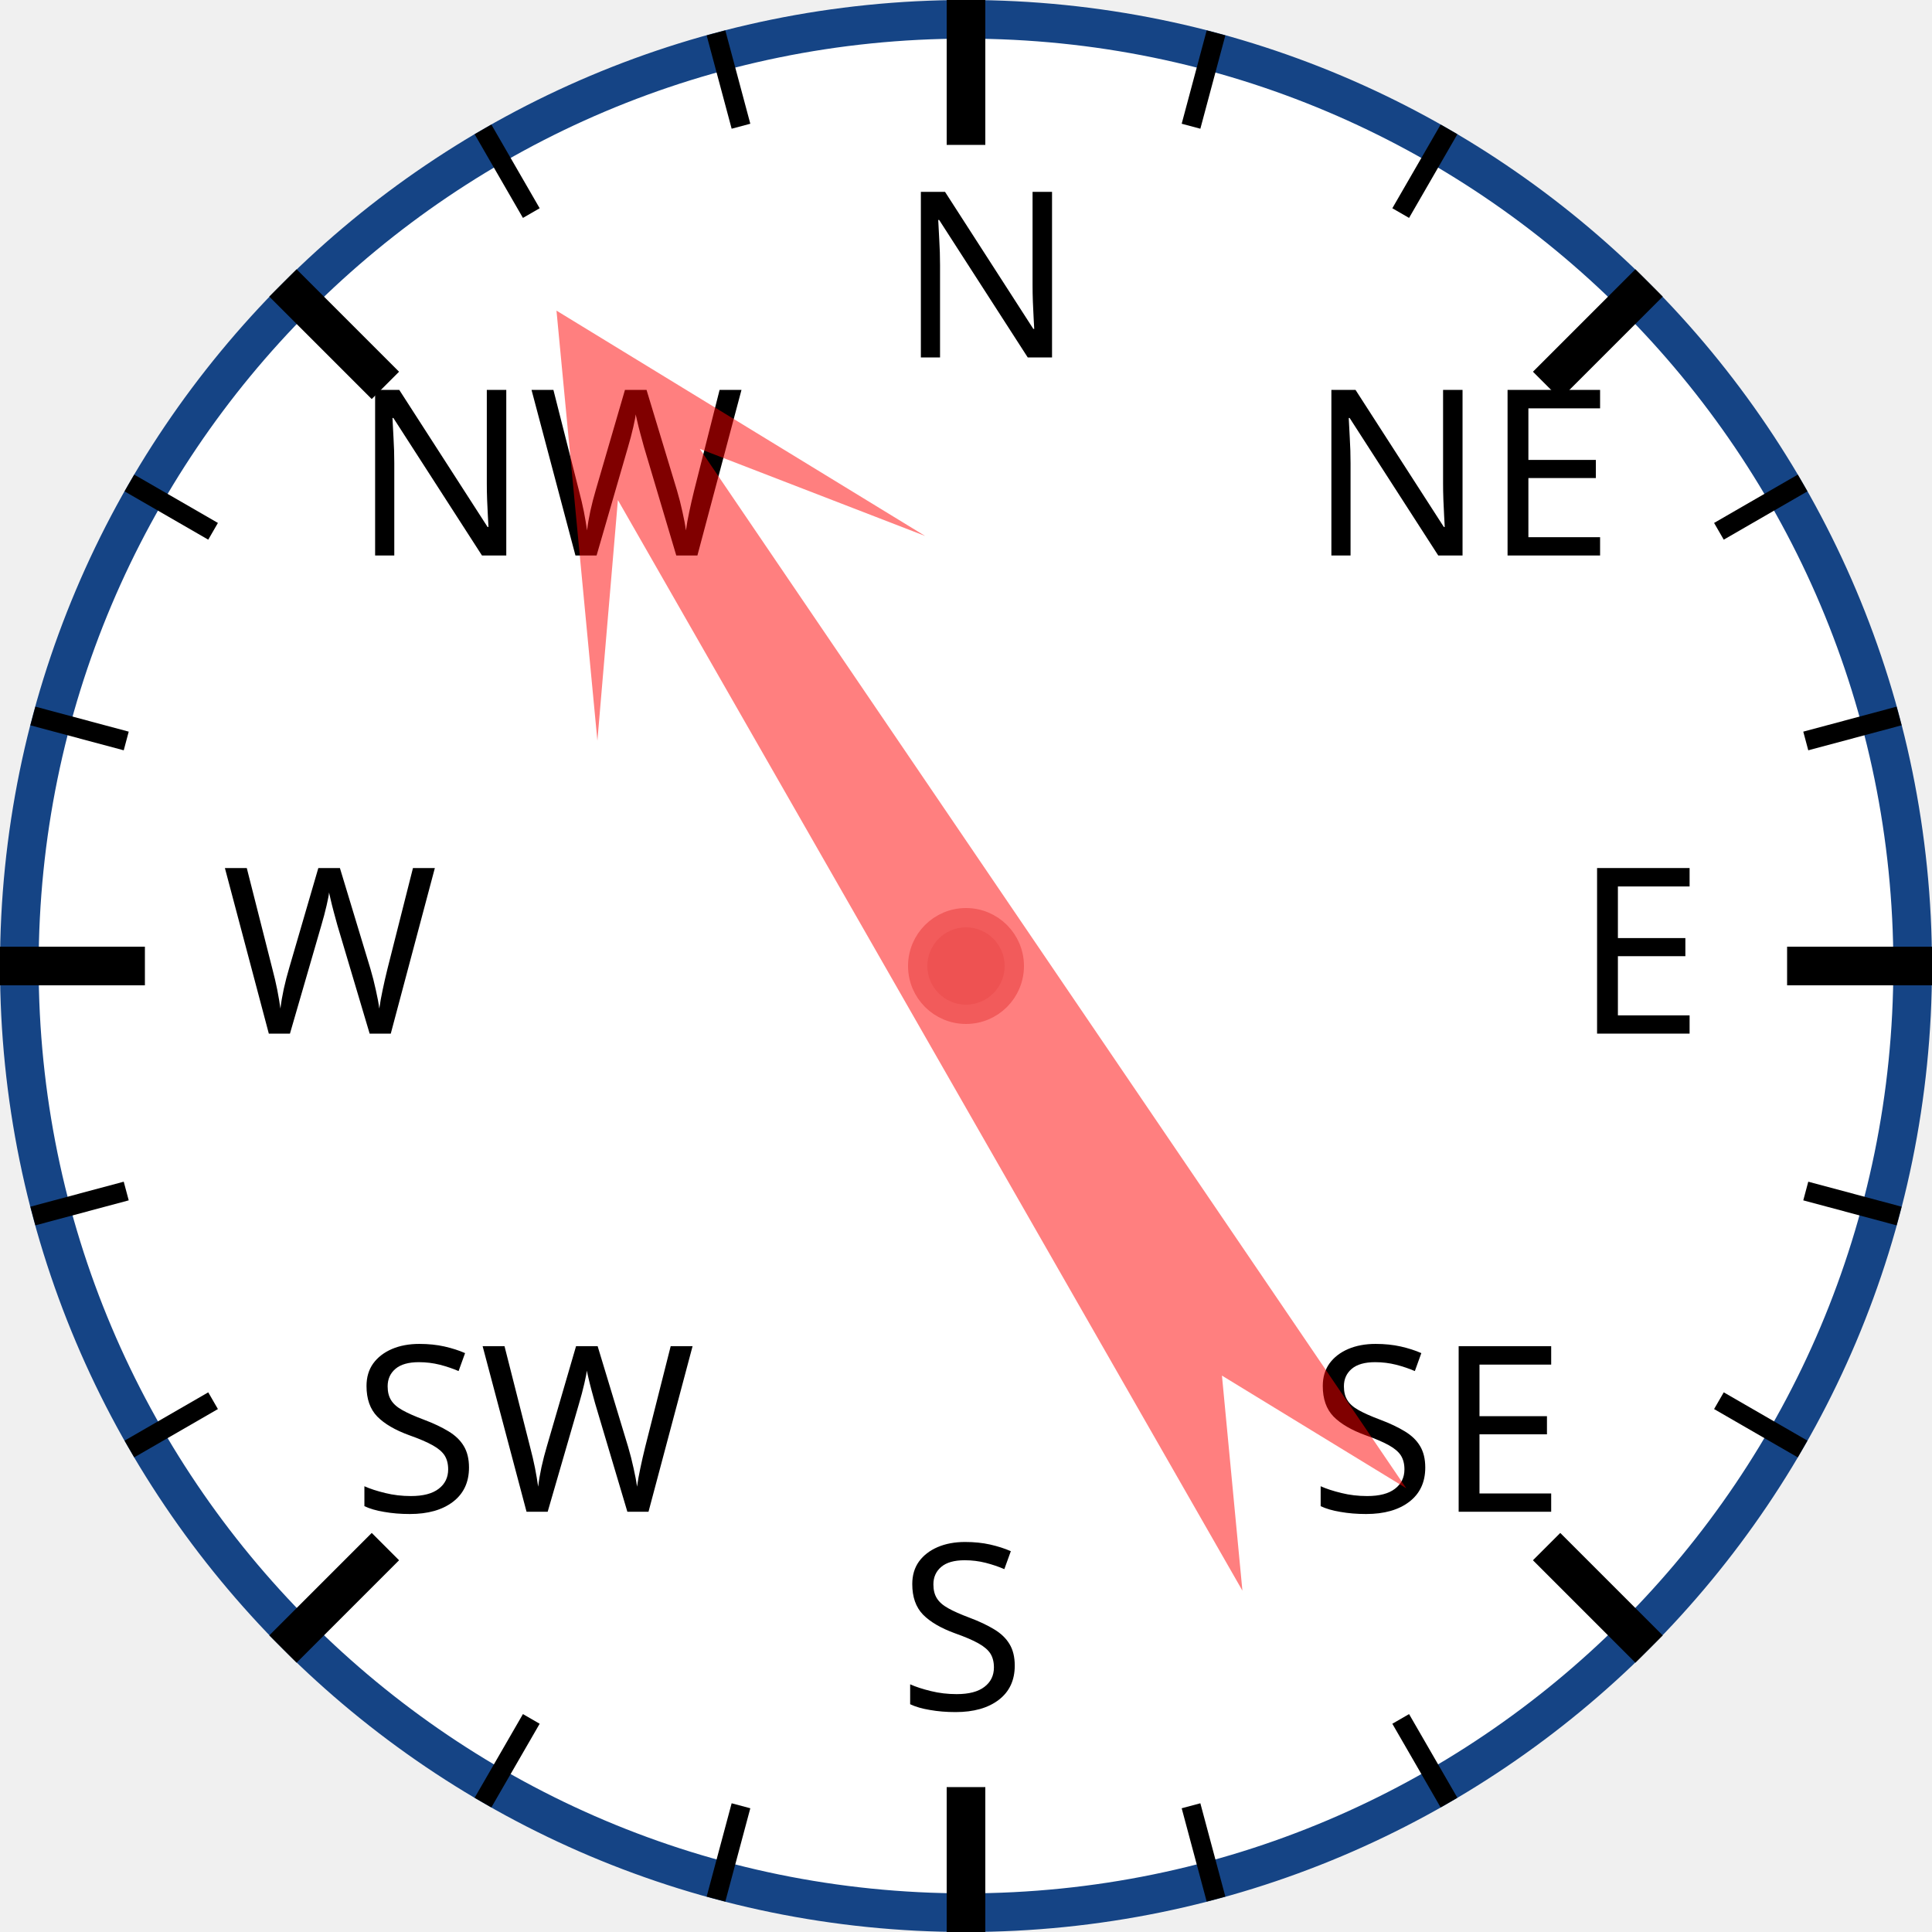
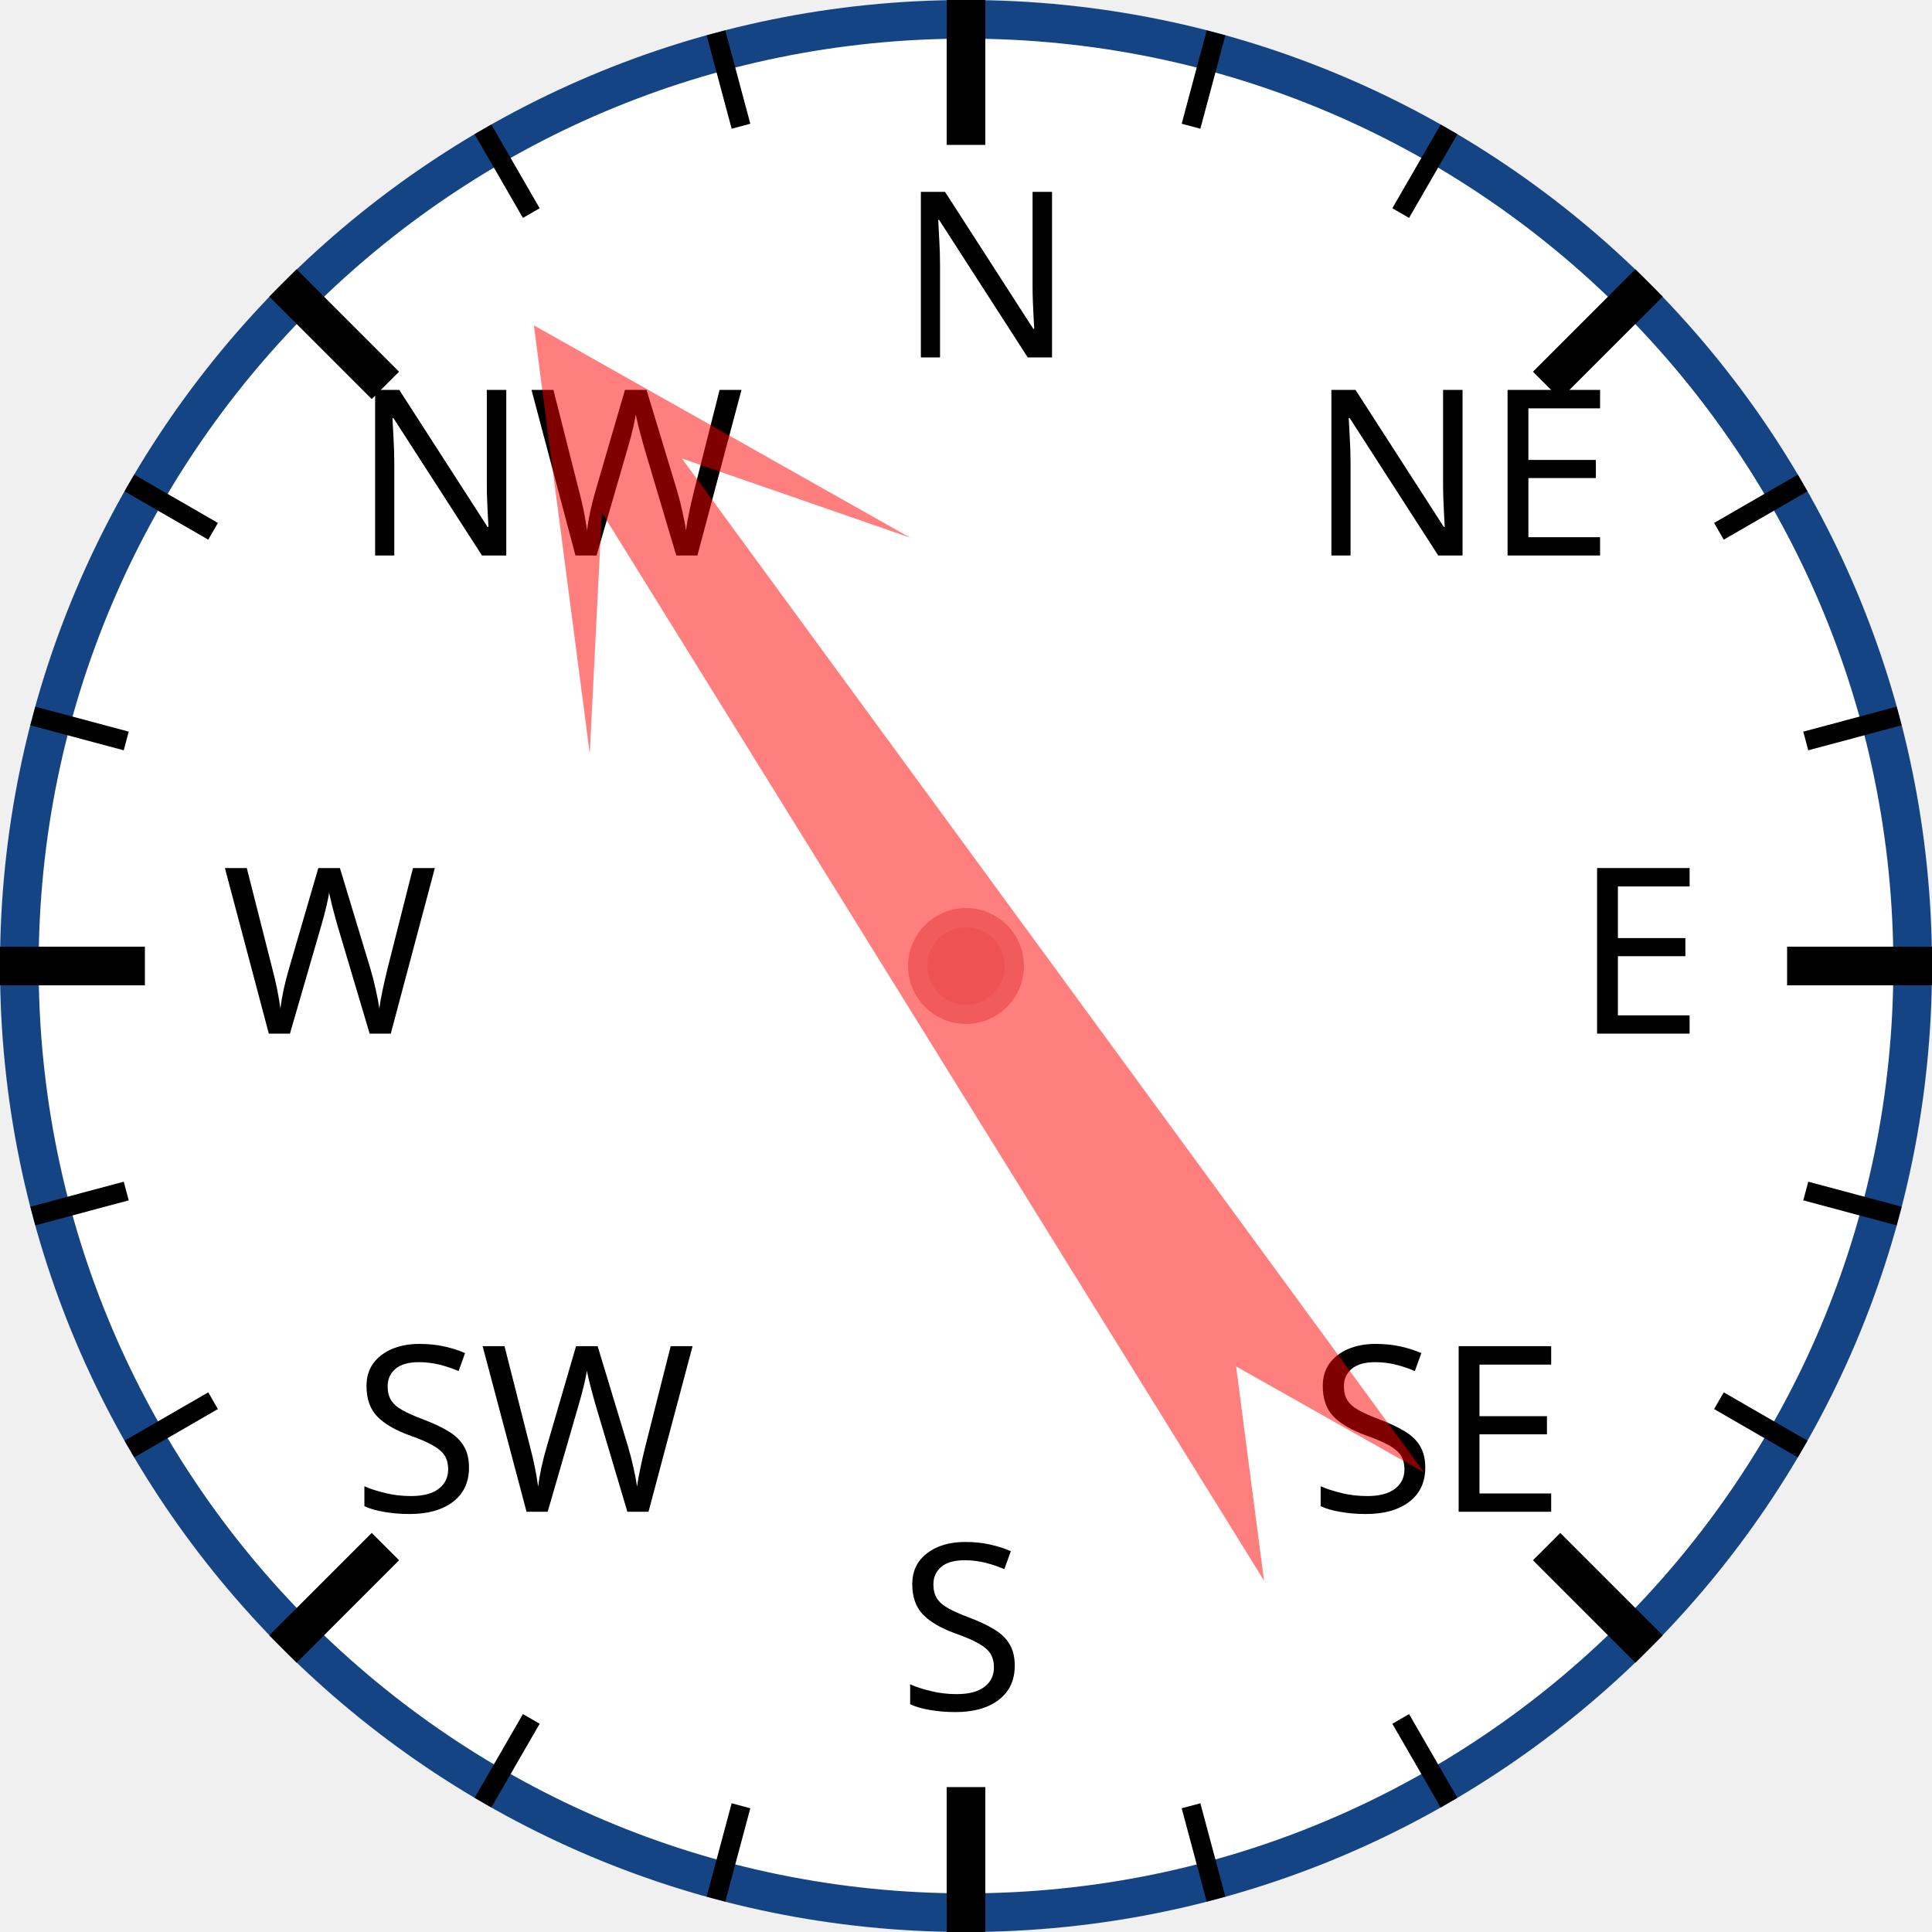
<svg xmlns="http://www.w3.org/2000/svg" width="120px" height="120px" viewBox="0 0 200 200">
  <circle cx="100" cy="100" r="98" style="fill: white; stroke: #154485; stroke-width: 4;" />
  <text x="93.0" y="37.0" style="font-family: sans-serif; font-size: 18pt;">N</text>
  <line x1="100.0" y1="0.0" x2="100.0" y2="15.0" style="stroke: black; stroke-width: 4;" />
  <line x1="74.118" y1="3.407" x2="76.706" y2="13.067" style="stroke: black; stroke-width: 2;" />
  <line x1="50" y1="13.397" x2="55" y2="22.058" style="stroke: black; stroke-width: 2;" />
  <text x="36.503" y="57.503" style="font-family: sans-serif; font-size: 18pt;">NW</text>
  <line x1="29.289" y1="29.289" x2="39.896" y2="39.896" style="stroke: black; stroke-width: 4;" />
  <line x1="13.397" y1="50" x2="22.058" y2="55" style="stroke: black; stroke-width: 2;" />
  <line x1="3.407" y1="74.118" x2="13.067" y2="76.706" style="stroke: black; stroke-width: 2;" />
  <text x="23.0" y="107.0" style="font-family: sans-serif; font-size: 18pt;">W</text>
  <line x1="0.0" y1="100.0" x2="15.0" y2="100.0" style="stroke: black; stroke-width: 4;" />
  <line x1="3.407" y1="125.882" x2="13.067" y2="123.294" style="stroke: black; stroke-width: 2;" />
  <line x1="13.397" y1="150" x2="22.058" y2="145" style="stroke: black; stroke-width: 2;" />
  <text x="36.503" y="156.497" style="font-family: sans-serif; font-size: 18pt;">SW</text>
  <line x1="29.289" y1="170.711" x2="39.896" y2="160.104" style="stroke: black; stroke-width: 4;" />
  <line x1="50" y1="186.603" x2="55" y2="177.942" style="stroke: black; stroke-width: 2;" />
  <line x1="74.118" y1="196.593" x2="76.706" y2="186.933" style="stroke: black; stroke-width: 2;" />
  <text x="93" y="177.0" style="font-family: sans-serif; font-size: 18pt;">S</text>
  <line x1="100" y1="200.0" x2="100" y2="185.0" style="stroke: black; stroke-width: 4;" />
  <line x1="125.882" y1="196.593" x2="123.294" y2="186.933" style="stroke: black; stroke-width: 2;" />
  <line x1="150.0" y1="186.603" x2="145.0" y2="177.942" style="stroke: black; stroke-width: 2;" />
  <text x="135.497" y="156.497" style="font-family: sans-serif; font-size: 18pt;">SE</text>
  <line x1="170.711" y1="170.711" x2="160.104" y2="160.104" style="stroke: black; stroke-width: 4;" />
  <line x1="186.603" y1="150" x2="177.942" y2="145" style="stroke: black; stroke-width: 2;" />
  <line x1="196.593" y1="125.882" x2="186.933" y2="123.294" style="stroke: black; stroke-width: 2;" />
  <text x="163.0" y="107" style="font-family: sans-serif; font-size: 18pt;">E</text>
  <line x1="200.0" y1="100" x2="185.0" y2="100" style="stroke: black; stroke-width: 4;" />
  <line x1="196.593" y1="74.118" x2="186.933" y2="76.706" style="stroke: black; stroke-width: 2;" />
  <line x1="186.603" y1="50" x2="177.942" y2="55" style="stroke: black; stroke-width: 2;" />
  <text x="135.497" y="57.503" style="font-family: sans-serif; font-size: 18pt;">NE</text>
  <line x1="170.711" y1="29.289" x2="160.104" y2="39.896" style="stroke: black; stroke-width: 4;" />
  <line x1="150" y1="13.397" x2="145" y2="22.058" style="stroke: black; stroke-width: 2;" />
  <line x1="125.882" y1="3.407" x2="123.294" y2="13.067" style="stroke: black; stroke-width: 2;" />
-   <polygon points="100 20 120 60 105 40 110 170 100 150 90 170 95 40 80 60" style="fill: red; fill-opacity: 0.5;" transform="rotate(328,100,100)" />
+   <polygon points="100 20 120 60 105 40 110 170 100 150 90 170 95 40 80 60" style="fill: red; fill-opacity: 0.5;" transform="rotate(326,100,100)" />
  <circle cx="100" cy="100" r="5" style="fill: #EE5252; stroke: #F25B5B; stroke-width: 2;" />
</svg>
